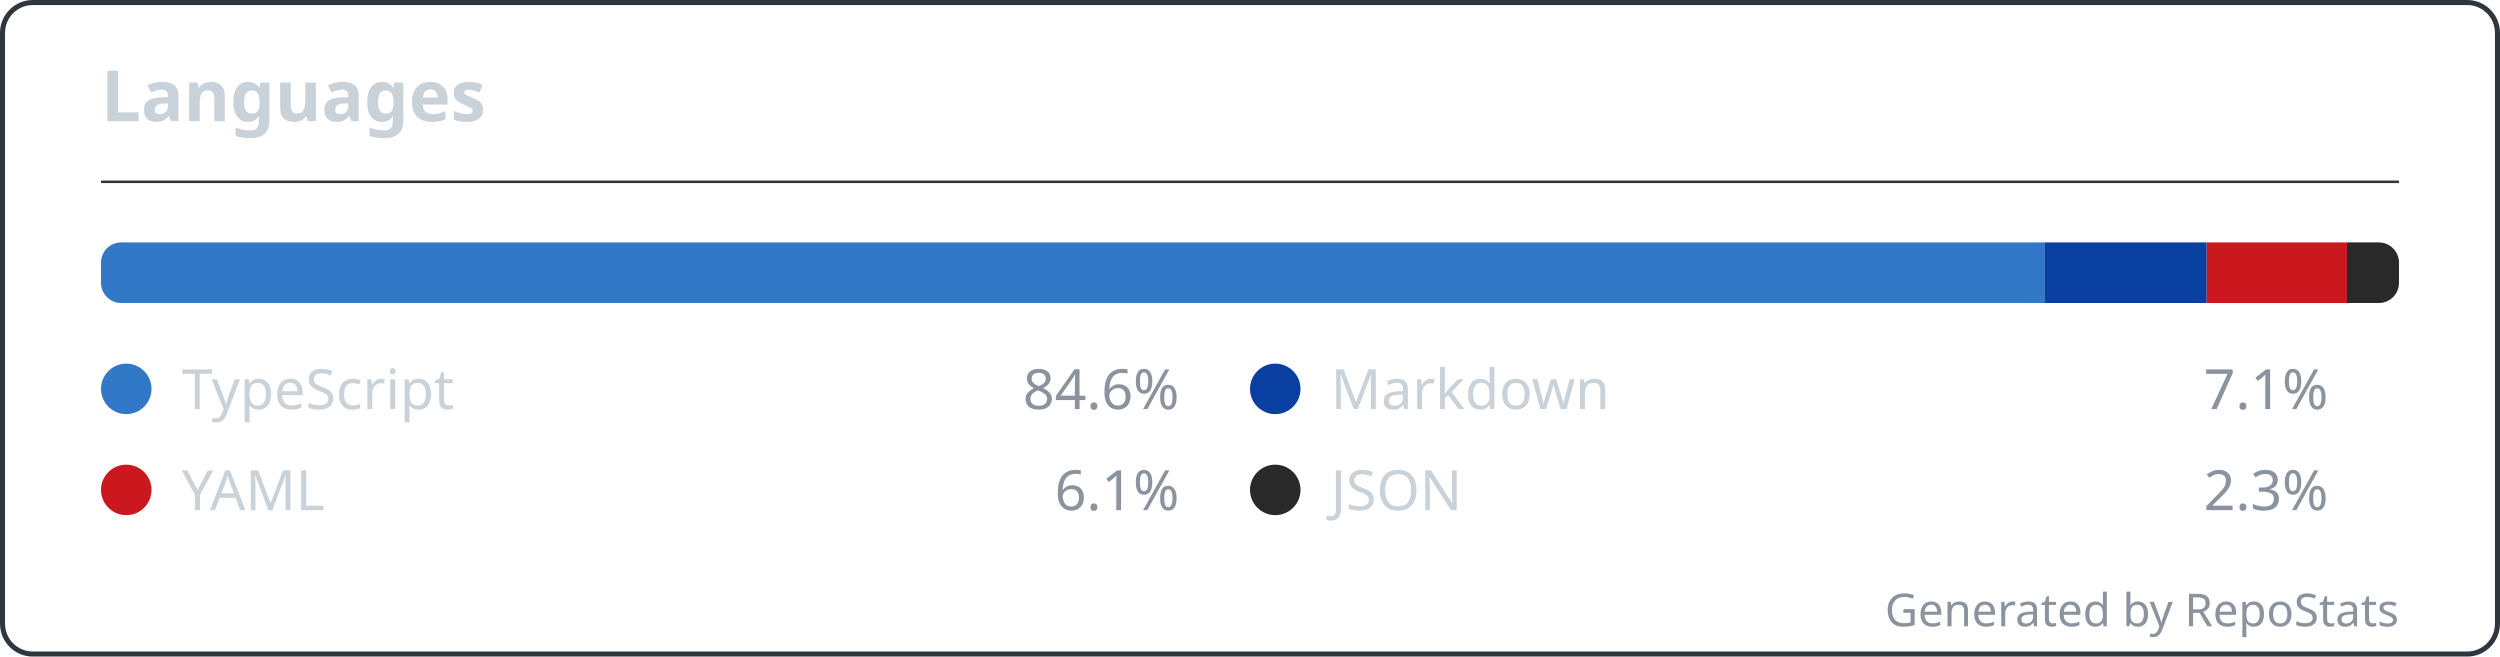
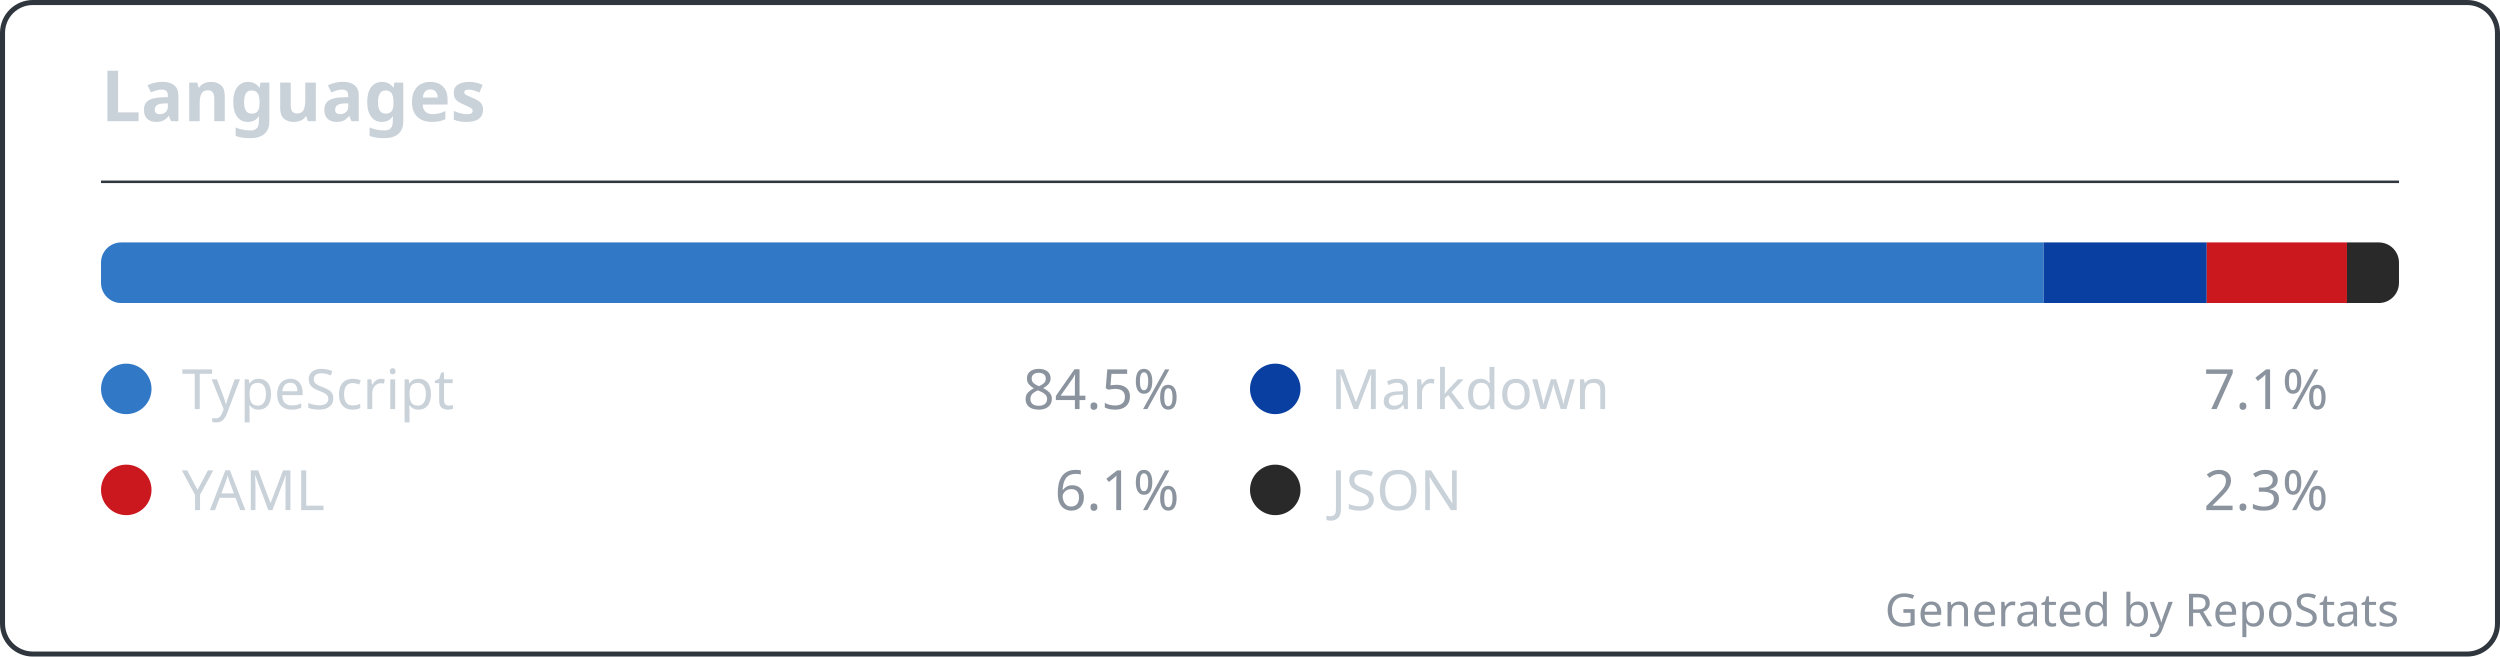
<svg xmlns="http://www.w3.org/2000/svg" width="495" height="130" viewBox="0 0 495 130" fill="none" role="img" aria-labelledby="repostats-languages">
  <style>
    .card-bg { fill: #0d1117; }
    .card-border { stroke: #30363d; stroke-width: 1; fill: none; }
    .card-title { font: 600 14px 'Segoe UI', Ubuntu, 'Helvetica Neue', sans-serif; fill: #c9d1d9; }
    .card-text { font: 400 12px 'Segoe UI', Ubuntu, 'Helvetica Neue', sans-serif; fill: #c9d1d9; }
    .card-text-secondary { font: 400 11px 'Segoe UI', Ubuntu, 'Helvetica Neue', sans-serif; fill: #8b949e; }
    .card-accent { fill: #58a6ff; }
    .card-footer { font: 400 9px 'Segoe UI', Ubuntu, 'Helvetica Neue', sans-serif; fill: #8b949e; }
  </style>
  <rect class="card-bg card-border" x="0.5" y="0.5" width="494" height="129" rx="6" />
  <g transform="translate(20, 24)">
    <text class="card-title" x="0" y="0">Languages</text>
  </g>
  <line x1="20" y1="36" x2="475" y2="36" stroke="#30363d" stroke-width="0.5" />
  <g transform="translate(20, 48)">
    <g transform="translate(0, 0)">
      <g>
        <defs>
          <clipPath id="bar-clip-1">
            <rect width="455" height="12" rx="4" />
          </clipPath>
        </defs>
        <g clip-path="url(#bar-clip-1)">
-           <rect x="0" y="0" width="384.785" height="12" fill="#3178c6" />
-           <rect x="384.785" y="0" width="32.138" height="12" fill="#083fa1" />
-           <rect x="416.923" y="0" width="27.772" height="12" fill="#cb171e" />
-           <rect x="444.695" y="0" width="10.305" height="12" fill="#292929" />
+           <rect x="0" y="0" width="384.637" height="12" fill="#3178c6" />
+           <rect x="384.637" y="0" width="32.3" height="12" fill="#083fa1" />
+           <rect x="416.938" y="0" width="27.761" height="12" fill="#cb171e" />
+           <rect x="444.699" y="0" width="10.301" height="12" fill="#292929" />
        </g>
      </g>
    </g>
    <g transform="translate(0, 24)">
      <g>
        <circle cx="5" cy="5" r="5" fill="#3178c6" />
        <text x="16" y="9" font-family="'Segoe UI', Ubuntu, 'Helvetica Neue', sans-serif" font-size="11" fill="#c9d1d9">TypeScript</text>
-         <text x="16" y="9" font-family="'Segoe UI', Ubuntu, 'Helvetica Neue', sans-serif" font-size="11" fill="#8b949e" text-anchor="end" dx="197.5">84.6%</text>
+         <text x="16" y="9" font-family="'Segoe UI', Ubuntu, 'Helvetica Neue', sans-serif" font-size="11" fill="#8b949e" text-anchor="end" dx="197.5">84.5%</text>
        <circle cx="232.5" cy="5" r="5" fill="#083fa1" />
        <text x="243.5" y="9" font-family="'Segoe UI', Ubuntu, 'Helvetica Neue', sans-serif" font-size="11" fill="#c9d1d9">Markdown</text>
        <text x="243.5" y="9" font-family="'Segoe UI', Ubuntu, 'Helvetica Neue', sans-serif" font-size="11" fill="#8b949e" text-anchor="end" dx="197.5">7.1%</text>
        <circle cx="5" cy="25" r="5" fill="#cb171e" />
        <text x="16" y="29" font-family="'Segoe UI', Ubuntu, 'Helvetica Neue', sans-serif" font-size="11" fill="#c9d1d9">YAML</text>
        <text x="16" y="29" font-family="'Segoe UI', Ubuntu, 'Helvetica Neue', sans-serif" font-size="11" fill="#8b949e" text-anchor="end" dx="197.5">6.1%</text>
        <circle cx="232.5" cy="25" r="5" fill="#292929" />
        <text x="243.5" y="29" font-family="'Segoe UI', Ubuntu, 'Helvetica Neue', sans-serif" font-size="11" fill="#c9d1d9">JSON</text>
        <text x="243.5" y="29" font-family="'Segoe UI', Ubuntu, 'Helvetica Neue', sans-serif" font-size="11" fill="#8b949e" text-anchor="end" dx="197.5">2.3%</text>
      </g>
    </g>
  </g>
  <text class="card-footer" x="475" y="124" text-anchor="end">Generated by RepoStats</text>
</svg>
